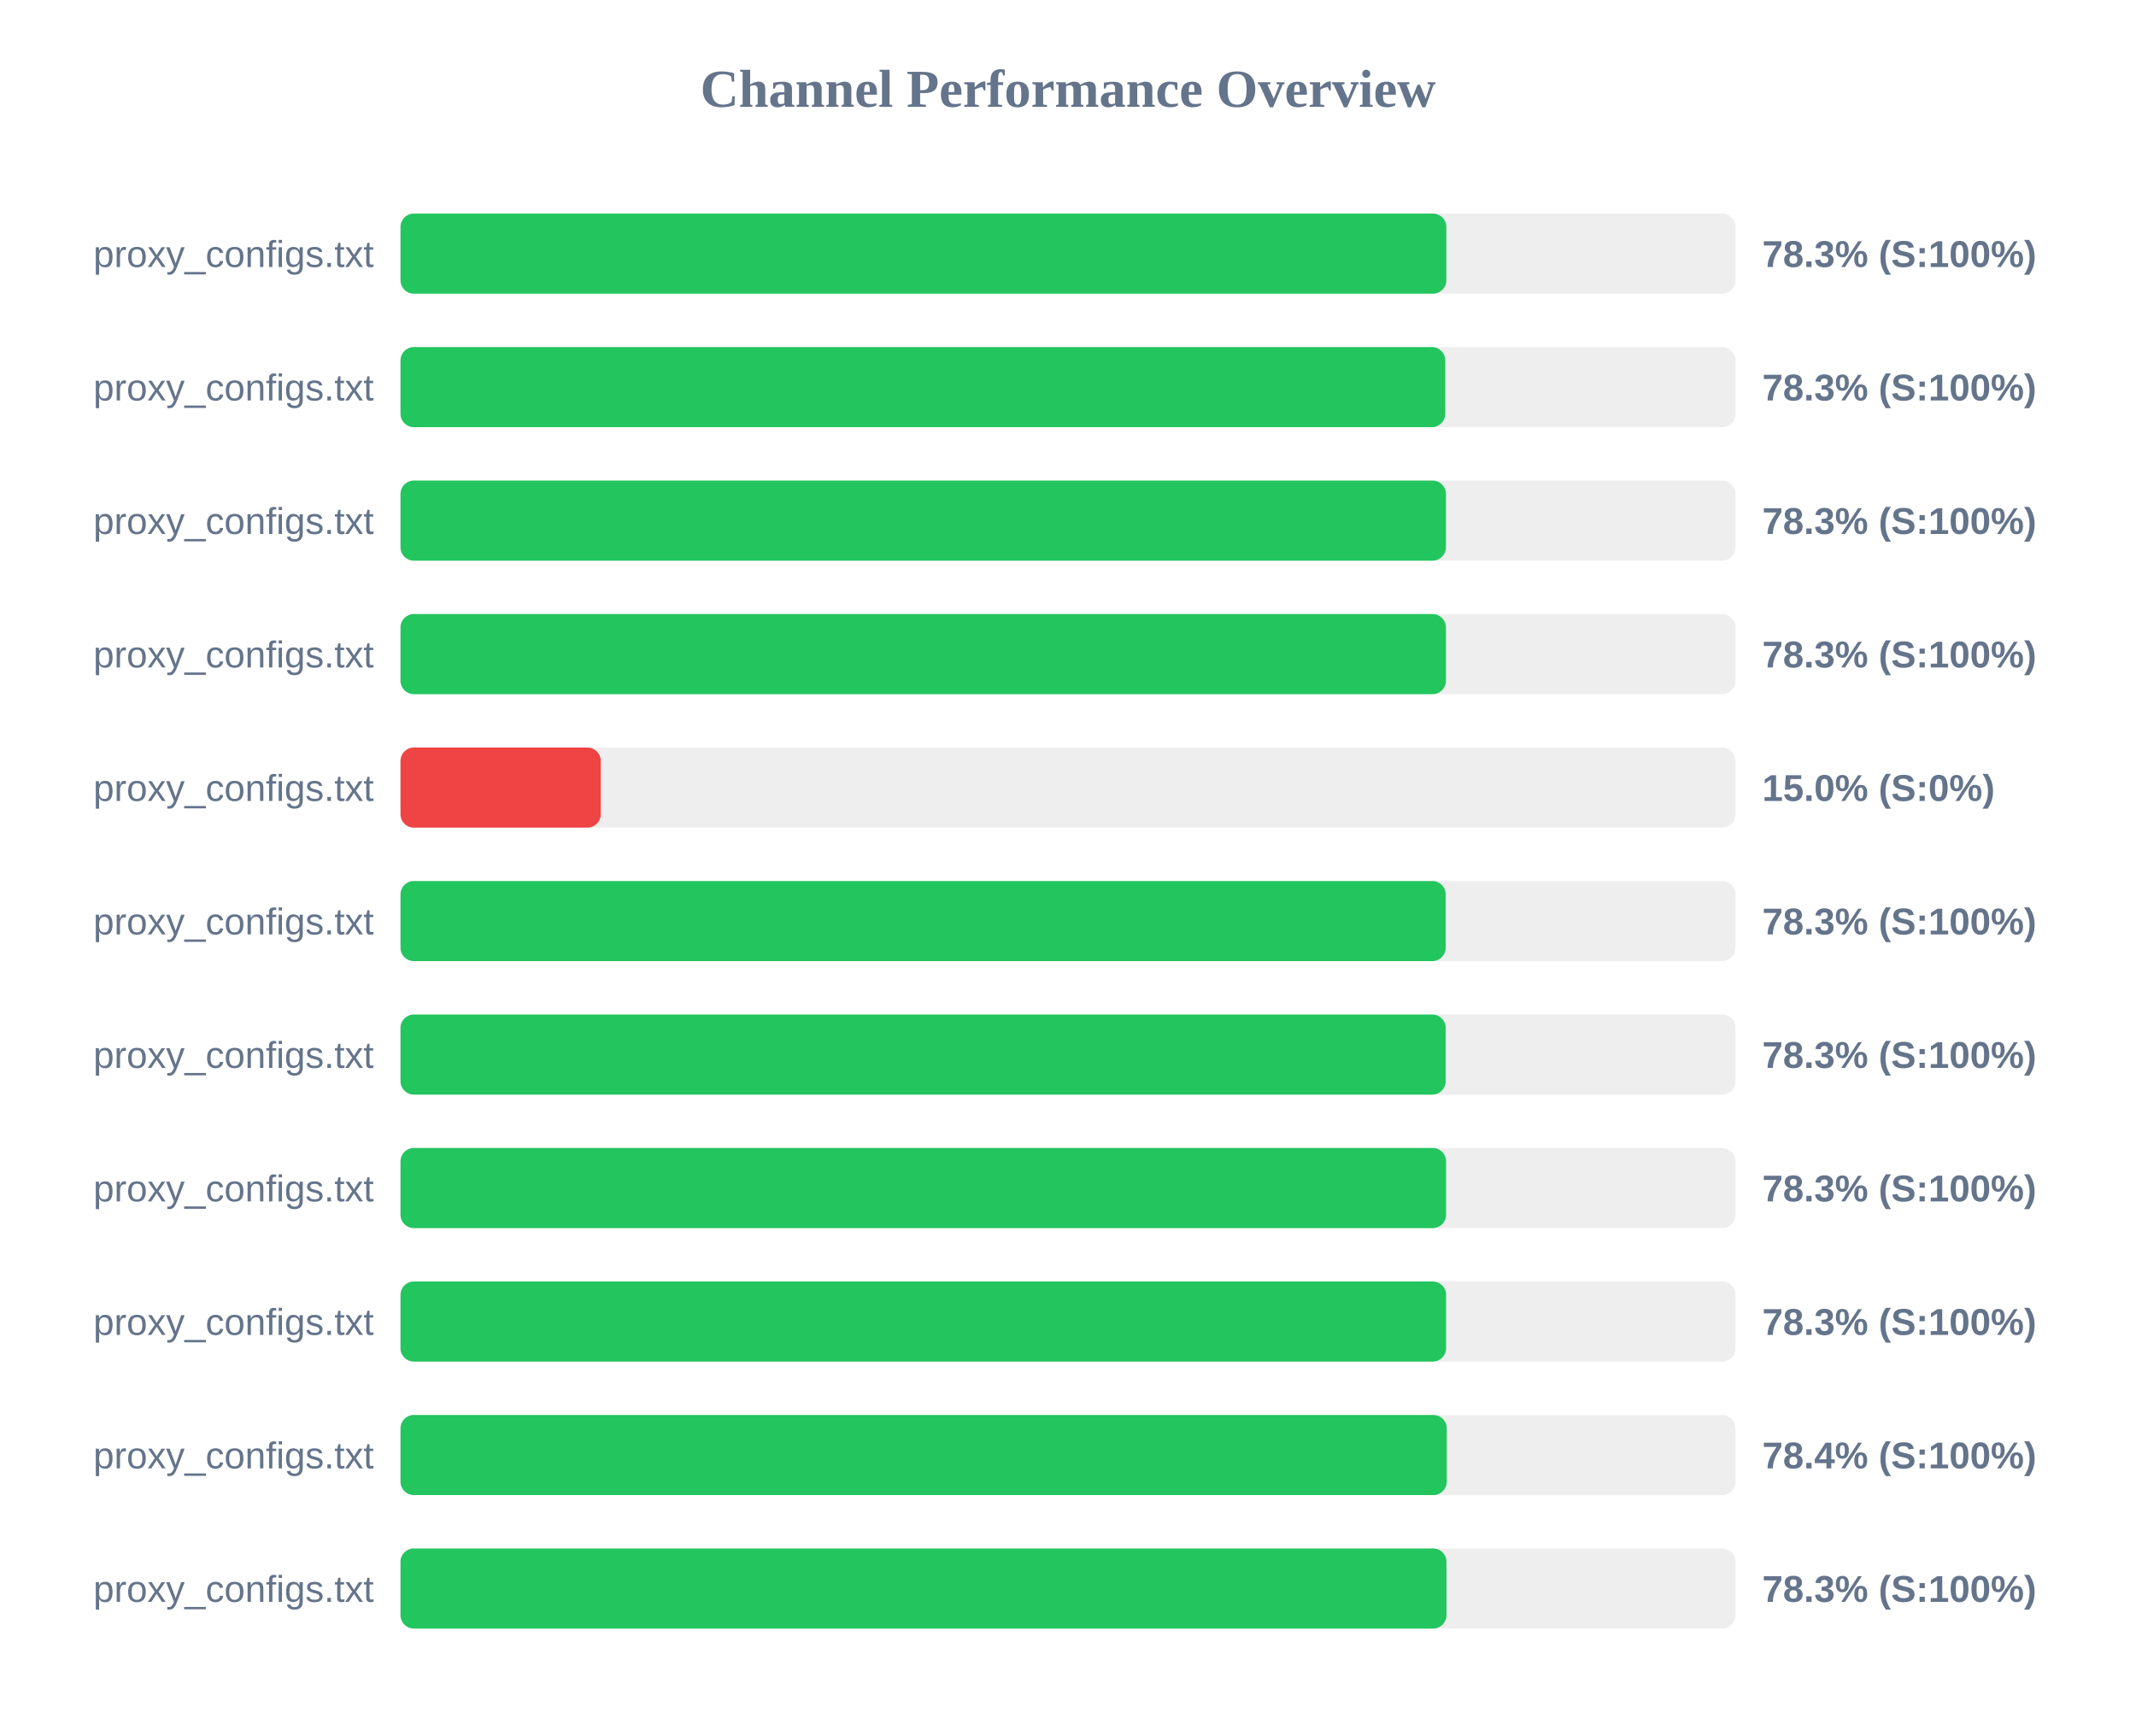
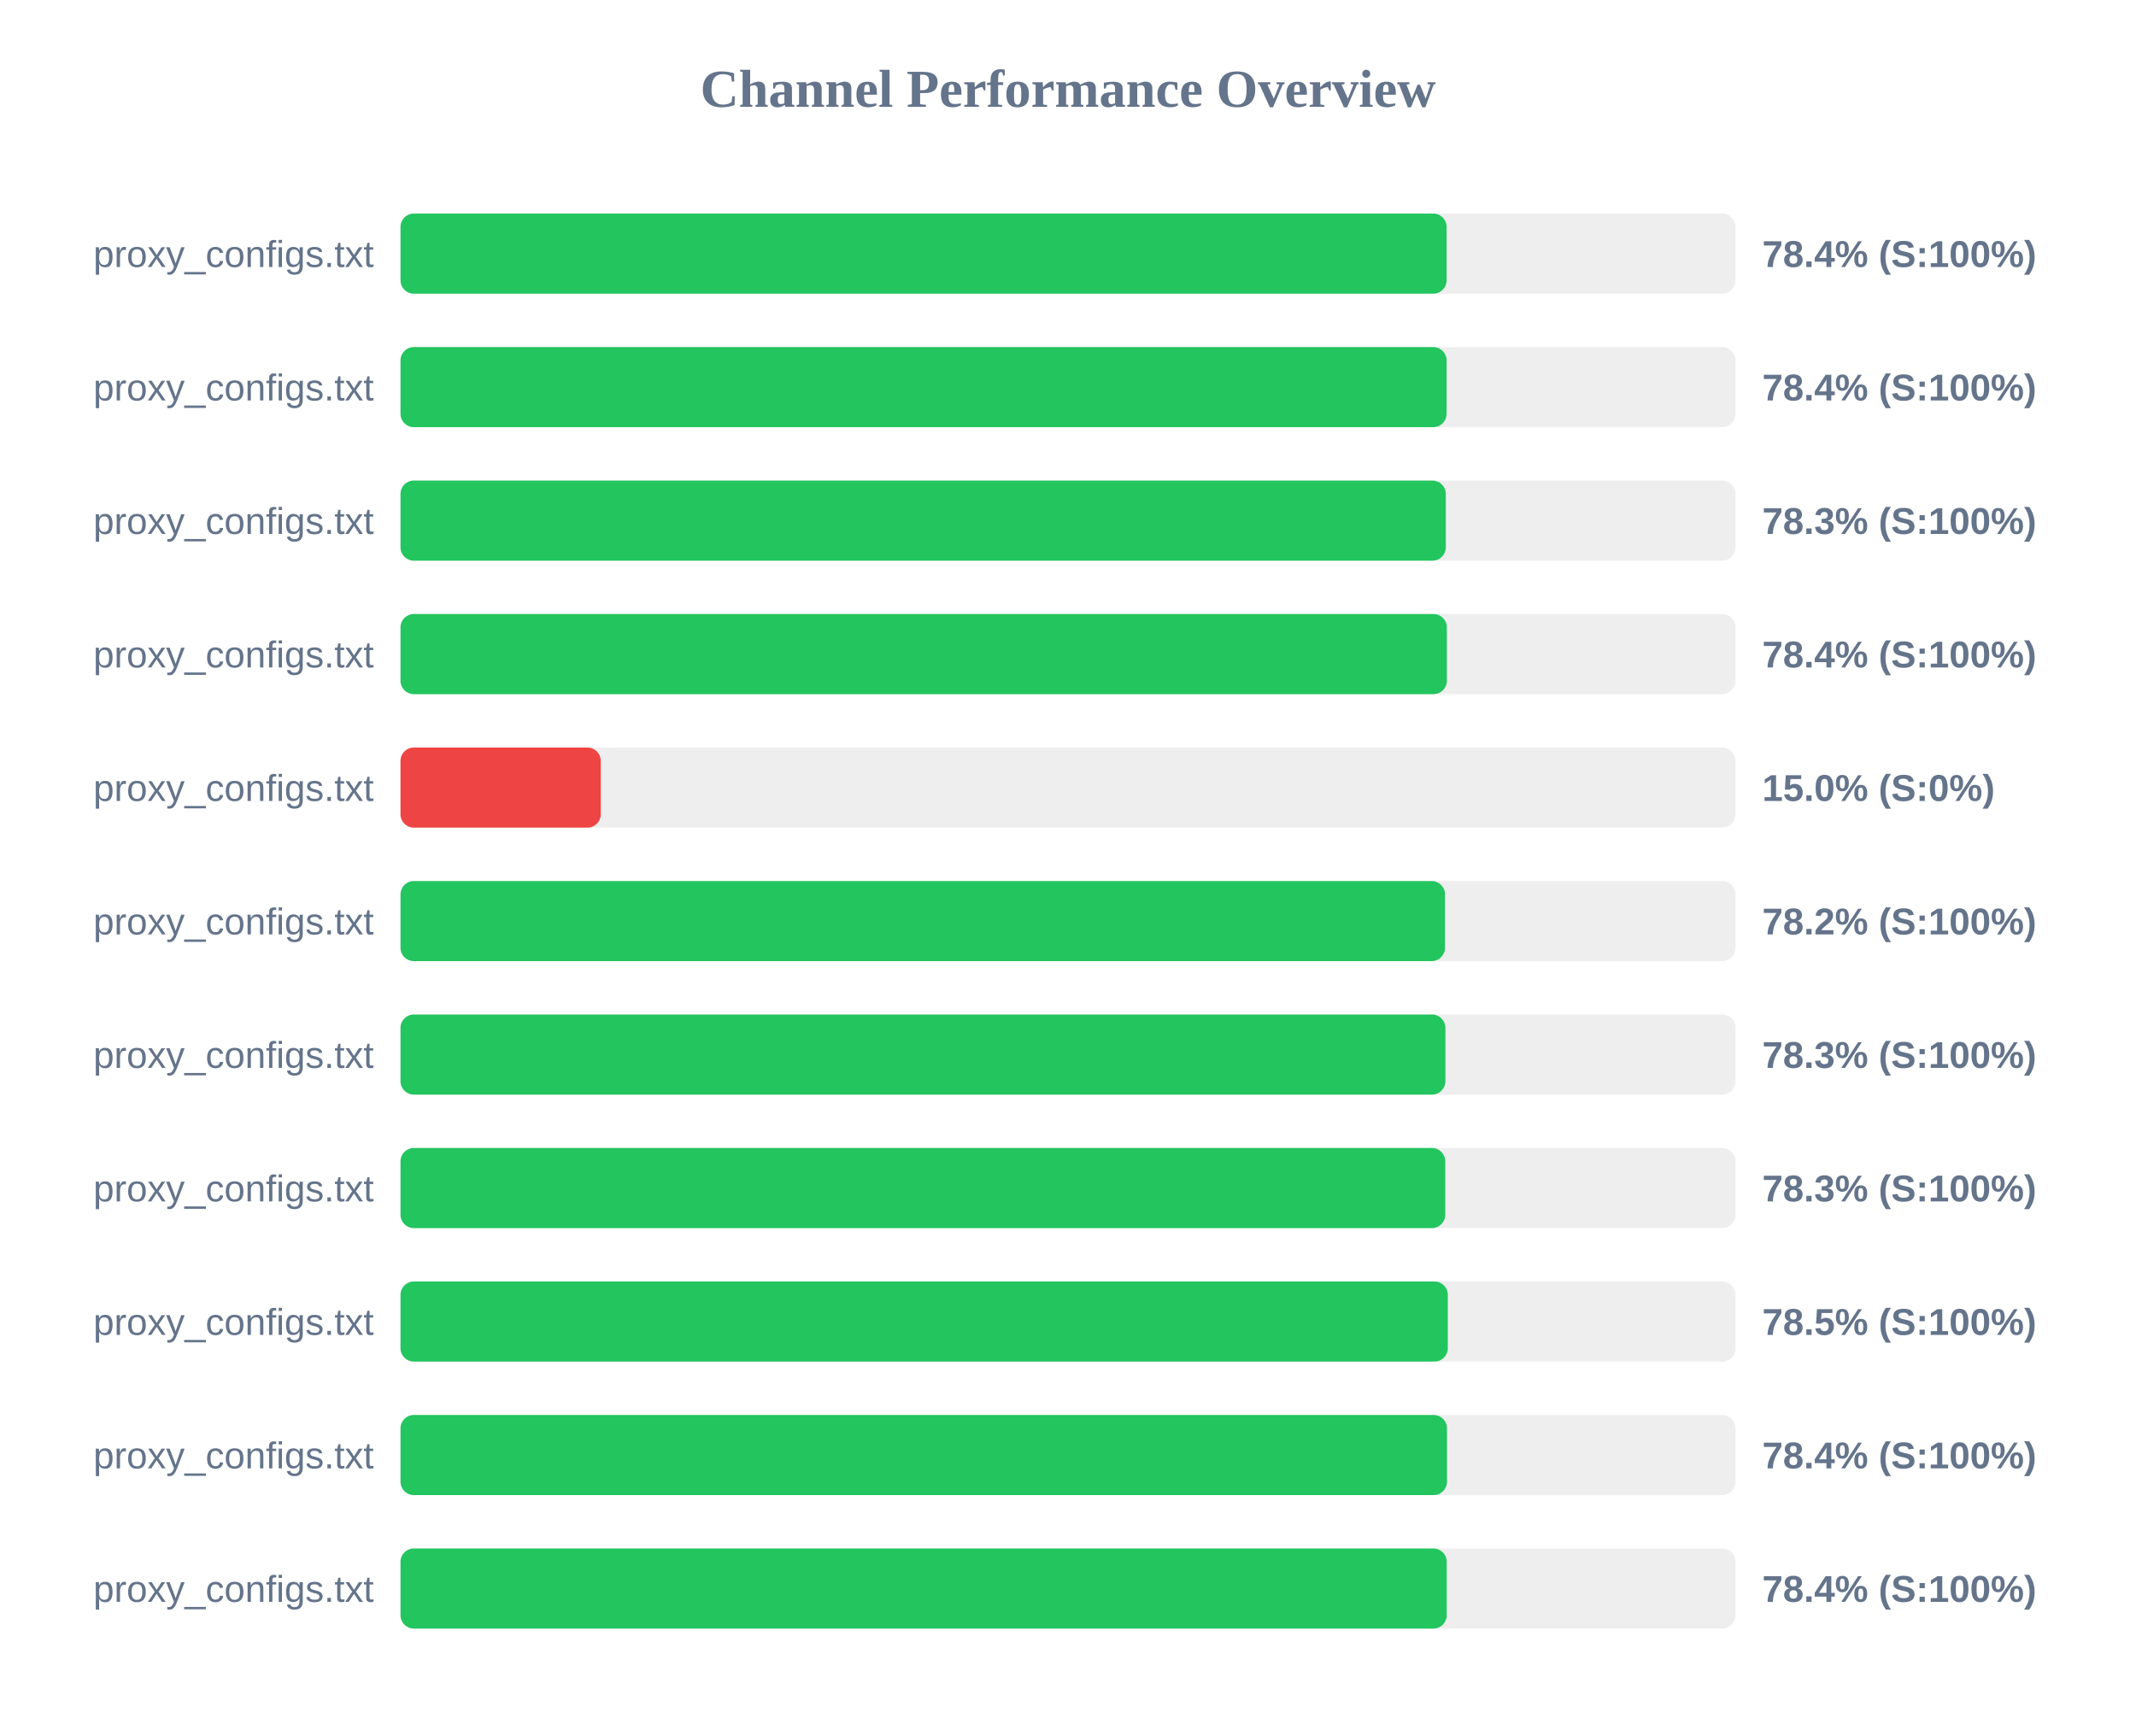
<svg xmlns="http://www.w3.org/2000/svg" width="800" height="650" version="1.1">
  <style>
        .row { font: 14px Arial; fill: #64748b; }
        .score { font: bold 14px Arial; fill: #64748b; }
    </style>
  <text x="400" y="40" text-anchor="middle" font-size="20px" font-weight="bold" fill="#64748b">Channel Performance Overview</text>
  <rect x="150" y="80" width="500" height="30" fill="#eee" rx="5" />
-   <rect x="150" y="80" width="391.7" height="30" fill="#22c55e" rx="5" />
+   <rect x="150" y="80" width="391.8" height="30" fill="#22c55e" rx="5" />
  <text x="140" y="100" text-anchor="end" class="row">proxy_configs.txt</text>
-   <text x="660" y="100" text-anchor="start" class="score">78.3% (S:100%)</text>
+   <text x="660" y="100" text-anchor="start" class="score">78.4% (S:100%)</text>
  <rect x="150" y="130" width="500" height="30" fill="#eee" rx="5" />
-   <rect x="150" y="130" width="391.3" height="30" fill="#22c55e" rx="5" />
+   <rect x="150" y="130" width="391.8" height="30" fill="#22c55e" rx="5" />
  <text x="140" y="150" text-anchor="end" class="row">proxy_configs.txt</text>
-   <text x="660" y="150" text-anchor="start" class="score">78.3% (S:100%)</text>
+   <text x="660" y="150" text-anchor="start" class="score">78.4% (S:100%)</text>
  <rect x="150" y="180" width="500" height="30" fill="#eee" rx="5" />
-   <rect x="150" y="180" width="391.55" height="30" fill="#22c55e" rx="5" />
+   <rect x="150" y="180" width="391.5" height="30" fill="#22c55e" rx="5" />
  <text x="140" y="200" text-anchor="end" class="row">proxy_configs.txt</text>
  <text x="660" y="200" text-anchor="start" class="score">78.3% (S:100%)</text>
  <rect x="150" y="230" width="500" height="30" fill="#eee" rx="5" />
-   <rect x="150" y="230" width="391.55" height="30" fill="#22c55e" rx="5" />
+   <rect x="150" y="230" width="391.9" height="30" fill="#22c55e" rx="5" />
  <text x="140" y="250" text-anchor="end" class="row">proxy_configs.txt</text>
-   <text x="660" y="250" text-anchor="start" class="score">78.3% (S:100%)</text>
+   <text x="660" y="250" text-anchor="start" class="score">78.4% (S:100%)</text>
  <rect x="150" y="280" width="500" height="30" fill="#eee" rx="5" />
  <rect x="150" y="280" width="75.0" height="30" fill="#ef4444" rx="5" />
  <text x="140" y="300" text-anchor="end" class="row">proxy_configs.txt</text>
  <text x="660" y="300" text-anchor="start" class="score">15.0% (S:0%)</text>
  <rect x="150" y="330" width="500" height="30" fill="#eee" rx="5" />
-   <rect x="150" y="330" width="391.45" height="30" fill="#22c55e" rx="5" />
+   <rect x="150" y="330" width="391.2" height="30" fill="#22c55e" rx="5" />
  <text x="140" y="350" text-anchor="end" class="row">proxy_configs.txt</text>
-   <text x="660" y="350" text-anchor="start" class="score">78.3% (S:100%)</text>
+   <text x="660" y="350" text-anchor="start" class="score">78.2% (S:100%)</text>
  <rect x="150" y="380" width="500" height="30" fill="#eee" rx="5" />
-   <rect x="150" y="380" width="391.45" height="30" fill="#22c55e" rx="5" />
+   <rect x="150" y="380" width="391.35" height="30" fill="#22c55e" rx="5" />
  <text x="140" y="400" text-anchor="end" class="row">proxy_configs.txt</text>
  <text x="660" y="400" text-anchor="start" class="score">78.3% (S:100%)</text>
  <rect x="150" y="430" width="500" height="30" fill="#eee" rx="5" />
-   <rect x="150" y="430" width="391.6" height="30" fill="#22c55e" rx="5" />
+   <rect x="150" y="430" width="391.3" height="30" fill="#22c55e" rx="5" />
  <text x="140" y="450" text-anchor="end" class="row">proxy_configs.txt</text>
  <text x="660" y="450" text-anchor="start" class="score">78.3% (S:100%)</text>
  <rect x="150" y="480" width="500" height="30" fill="#eee" rx="5" />
-   <rect x="150" y="480" width="391.6" height="30" fill="#22c55e" rx="5" />
+   <rect x="150" y="480" width="392.25" height="30" fill="#22c55e" rx="5" />
  <text x="140" y="500" text-anchor="end" class="row">proxy_configs.txt</text>
-   <text x="660" y="500" text-anchor="start" class="score">78.3% (S:100%)</text>
+   <text x="660" y="500" text-anchor="start" class="score">78.5% (S:100%)</text>
  <rect x="150" y="530" width="500" height="30" fill="#eee" rx="5" />
-   <rect x="150" y="530" width="391.85" height="30" fill="#22c55e" rx="5" />
+   <rect x="150" y="530" width="391.95" height="30" fill="#22c55e" rx="5" />
  <text x="140" y="550" text-anchor="end" class="row">proxy_configs.txt</text>
  <text x="660" y="550" text-anchor="start" class="score">78.4% (S:100%)</text>
  <rect x="150" y="580" width="500" height="30" fill="#eee" rx="5" />
-   <rect x="150" y="580" width="391.75" height="30" fill="#22c55e" rx="5" />
+   <rect x="150" y="580" width="391.85" height="30" fill="#22c55e" rx="5" />
  <text x="140" y="600" text-anchor="end" class="row">proxy_configs.txt</text>
-   <text x="660" y="600" text-anchor="start" class="score">78.3% (S:100%)</text>
+   <text x="660" y="600" text-anchor="start" class="score">78.4% (S:100%)</text>
</svg>
